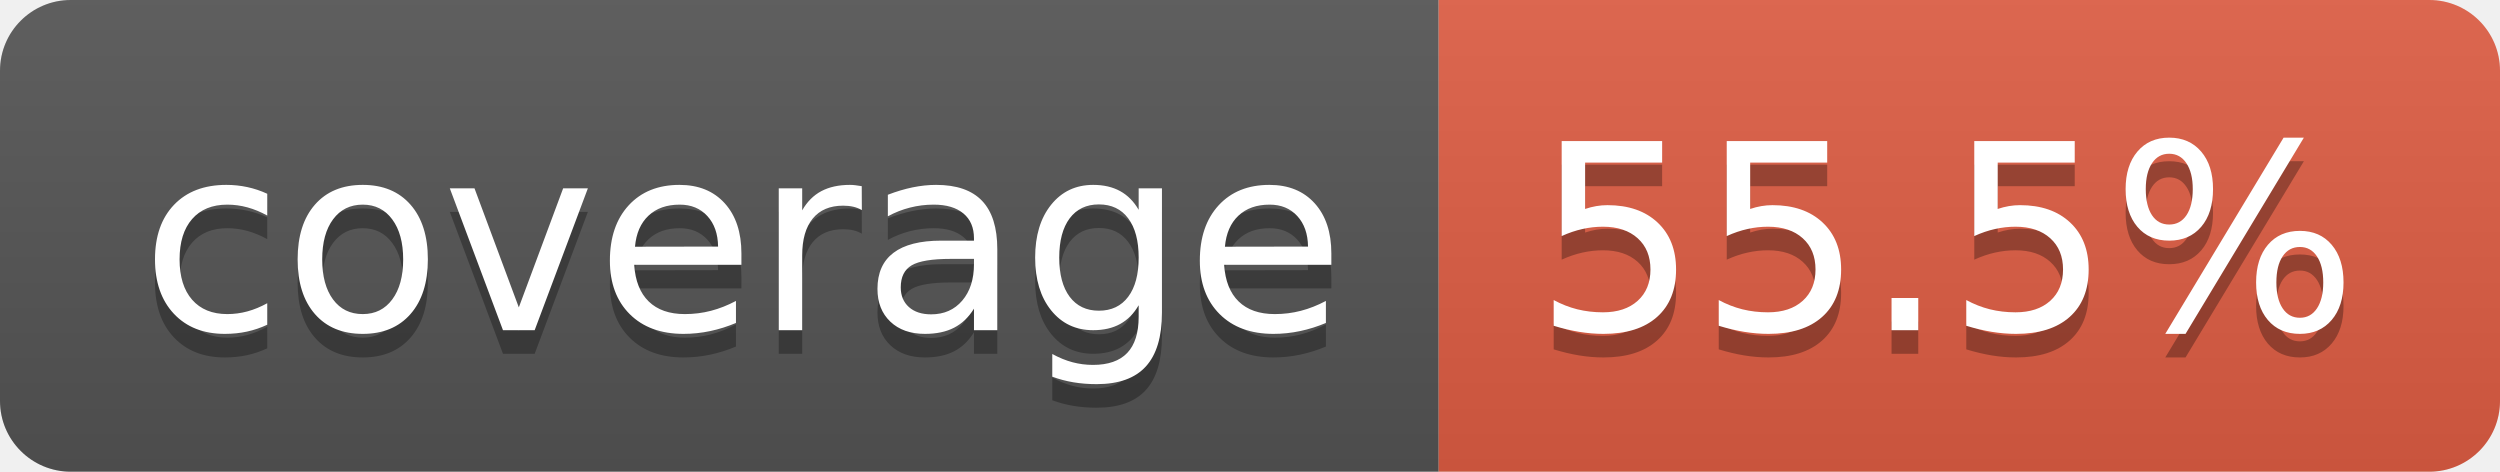
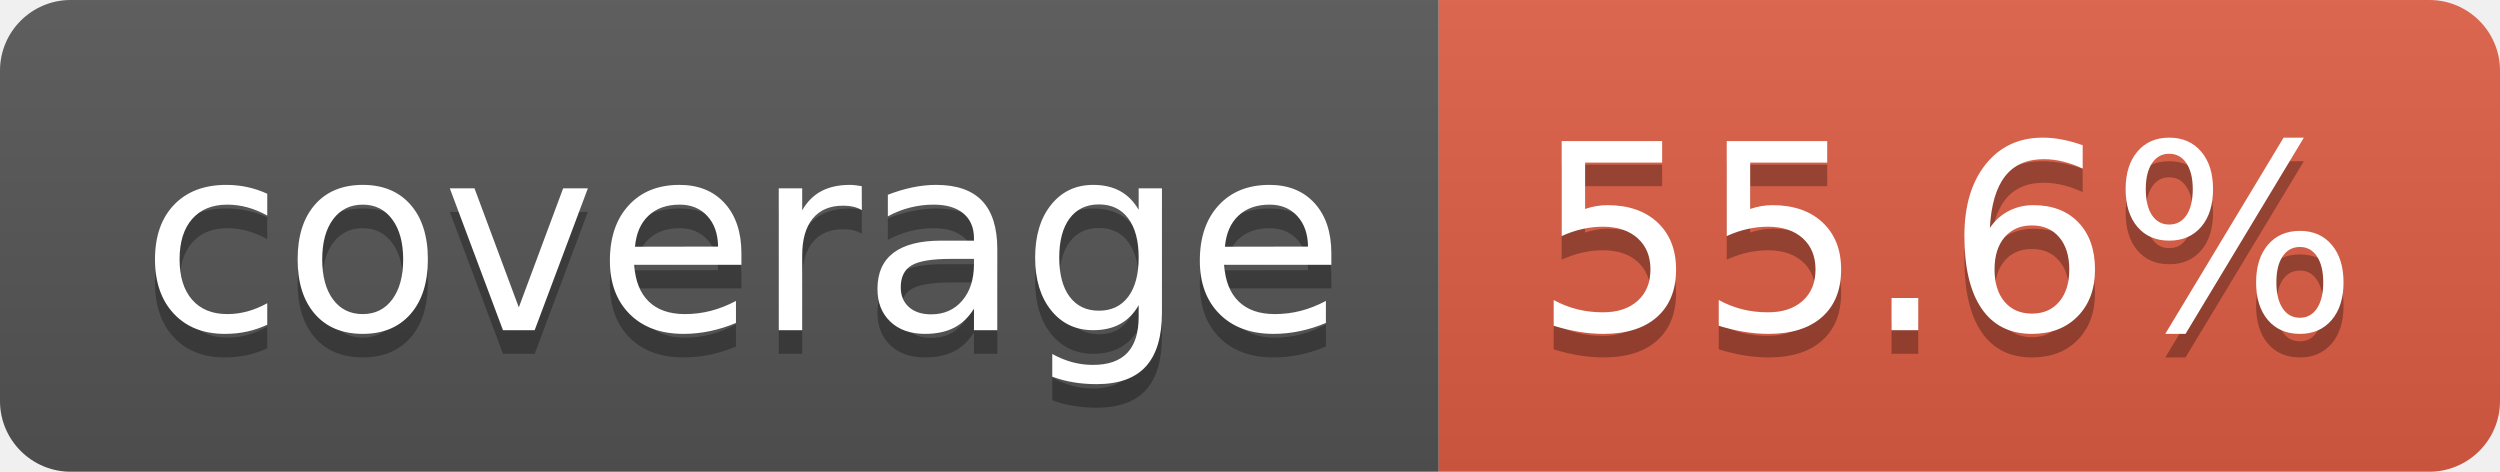
- <svg xmlns="http://www.w3.org/2000/svg" width="106" height="20" role="img" aria-label="coverage: 55.5%">
+ <svg xmlns="http://www.w3.org/2000/svg" width="106" height="20" role="img" aria-label="coverage: 55.6%">
  <linearGradient id="s" x2="0" y2="100%">
    <stop offset="0" stop-color="#bbb" stop-opacity=".1" />
    <stop offset="1" stop-opacity=".1" />
  </linearGradient>
  <clipPath id="r">
    <rect width="106" height="20" rx="3" fill="#fff" />
  </clipPath>
  <g clip-path="url(#r)">
    <rect width="61" height="20" fill="#555" />
    <rect x="61" width="45" height="20" fill="#e05d44" />
    <rect width="106" height="20" fill="url(#s)" />
  </g>
  <g fill="#fff" text-anchor="middle" font-family="Verdana,Geneva,DejaVu Sans,sans-serif" text-rendering="geometricPrecision" font-size="110">
    <text aria-hidden="true" x="315" y="150" fill="#010101" fill-opacity=".3" transform="scale(.1)" textLength="510">coverage</text>
    <text x="315" y="140" transform="scale(.1)" fill="#fff" textLength="510">coverage</text>
-     <text aria-hidden="true" x="825" y="150" fill="#010101" fill-opacity=".3" transform="scale(.1)" textLength="350">55.5%</text>
-     <text x="825" y="140" transform="scale(.1)" fill="#fff" textLength="350">55.5%</text>
+     <text aria-hidden="true" x="825" y="150" fill="#010101" fill-opacity=".3" transform="scale(.1)" textLength="350">55.6%</text>
+     <text x="825" y="140" transform="scale(.1)" fill="#fff" textLength="350">55.6%</text>
  </g>
</svg>
